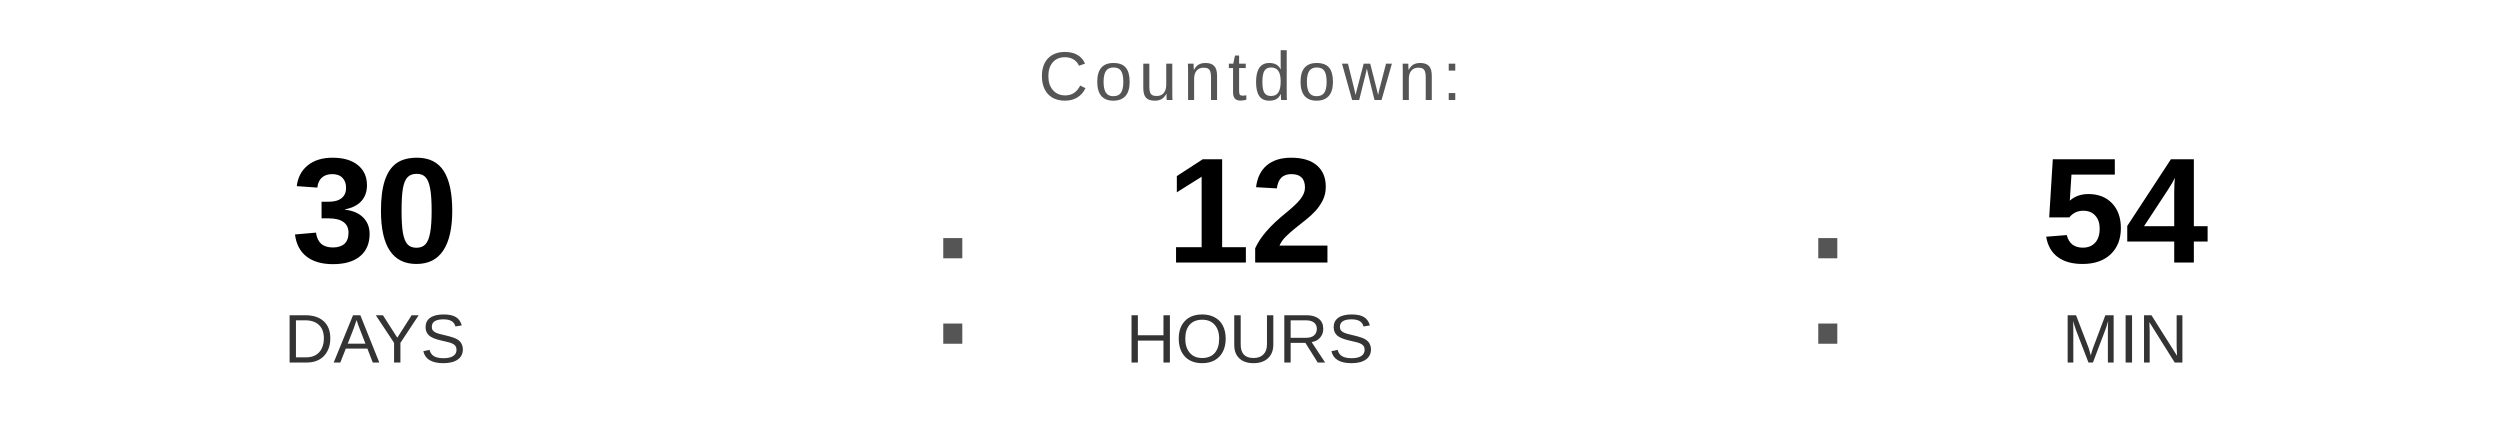
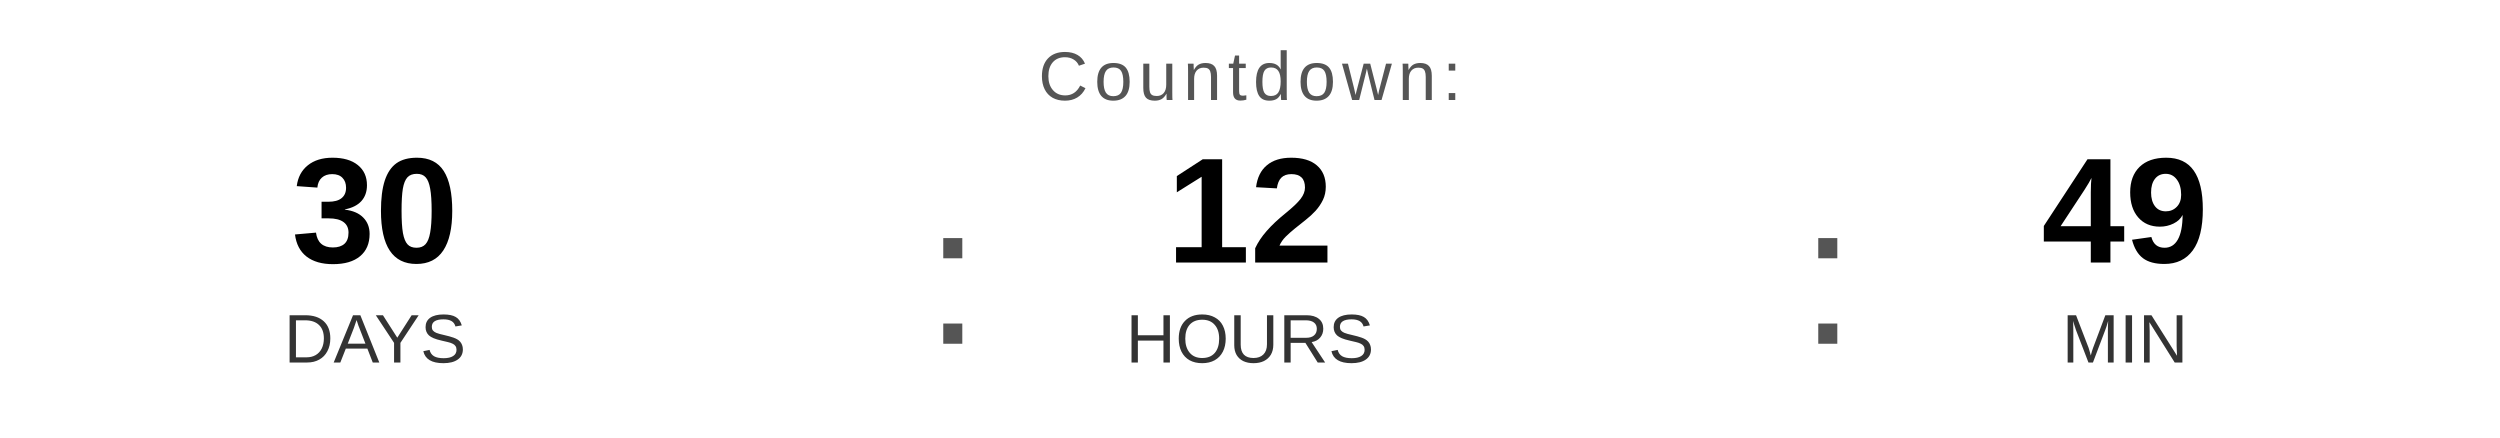
<svg xmlns="http://www.w3.org/2000/svg" width="400" height="70" viewBox="0 0 400 70">
  <text x="200" y="16" font-family="Arial, Helvetica, sans-serif" font-size="11" fill="#555555" text-anchor="middle" letter-spacing="1">
    Countdown:
  </text>
  <text x="60" y="42" font-family="Arial, Helvetica, sans-serif" font-size="24" font-weight="bold" fill="#000000" text-anchor="middle">30</text>
  <text x="60" y="58" font-family="Arial, Helvetica, sans-serif" font-size="11" fill="#333333" text-anchor="middle">DAYS</text>
  <text x="148" y="55" font-family="Arial, sans-serif" font-size="32" fill="#555555">:</text>
  <text x="200" y="42" font-family="Arial, Helvetica, sans-serif" font-size="24" font-weight="bold" fill="#000000" text-anchor="middle">12</text>
  <text x="200" y="58" font-family="Arial, Helvetica, sans-serif" font-size="11" fill="#333333" text-anchor="middle">HOURS</text>
  <text x="288" y="55" font-family="Arial, sans-serif" font-size="32" fill="#555555">:</text>
-   <text x="340" y="42" font-family="Arial, Helvetica, sans-serif" font-size="24" font-weight="bold" fill="#000000" text-anchor="middle">54</text>
+   <text x="340" y="42" font-family="Arial, Helvetica, sans-serif" font-size="24" font-weight="bold" fill="#000000" text-anchor="middle">49</text>
  <text x="340" y="58" font-family="Arial, Helvetica, sans-serif" font-size="11" fill="#333333" text-anchor="middle">MIN</text>
</svg>
